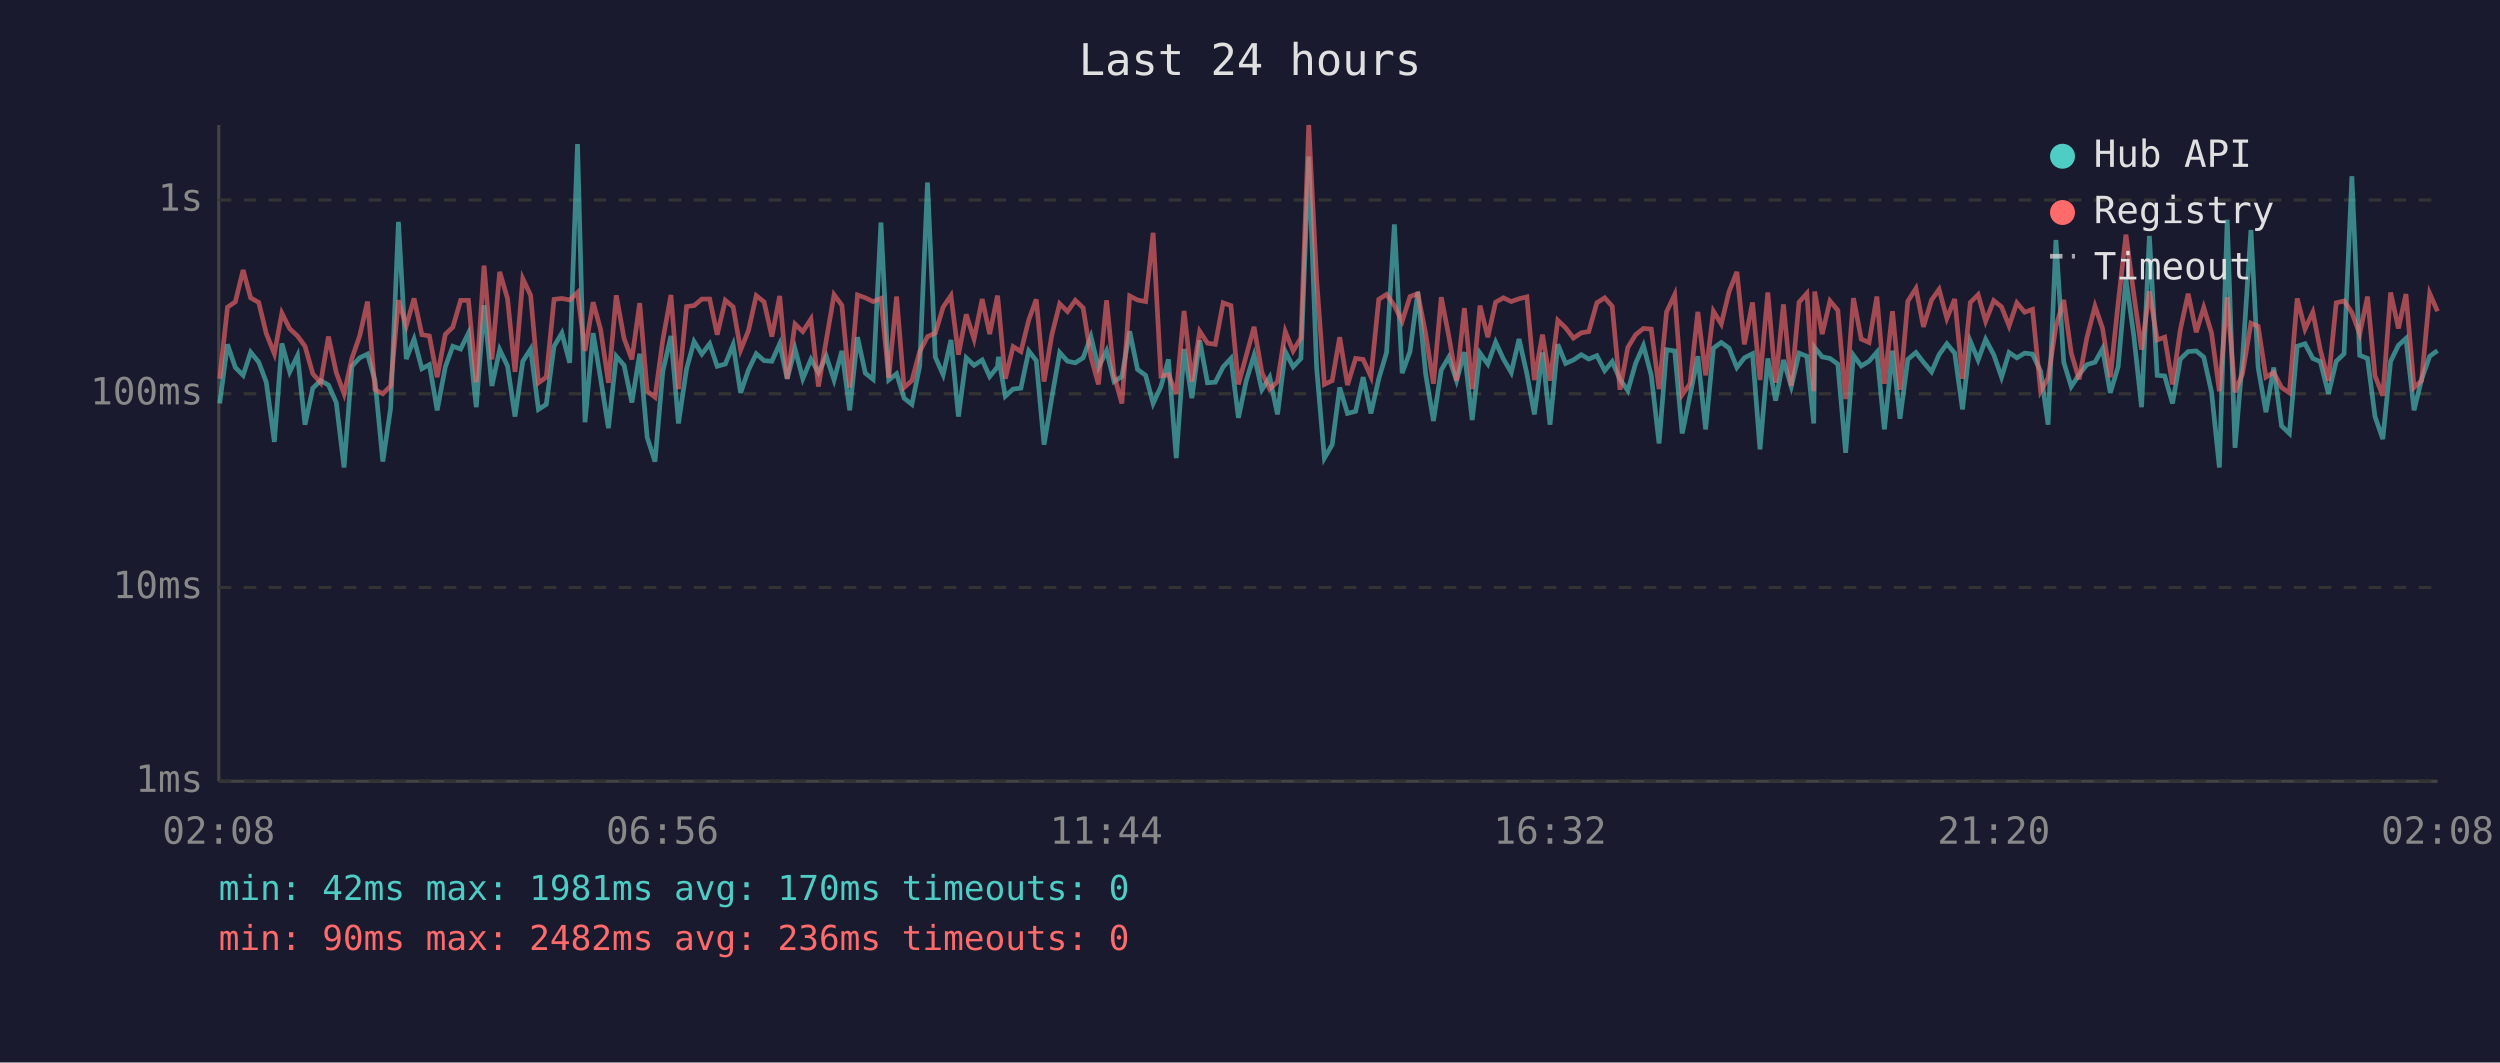
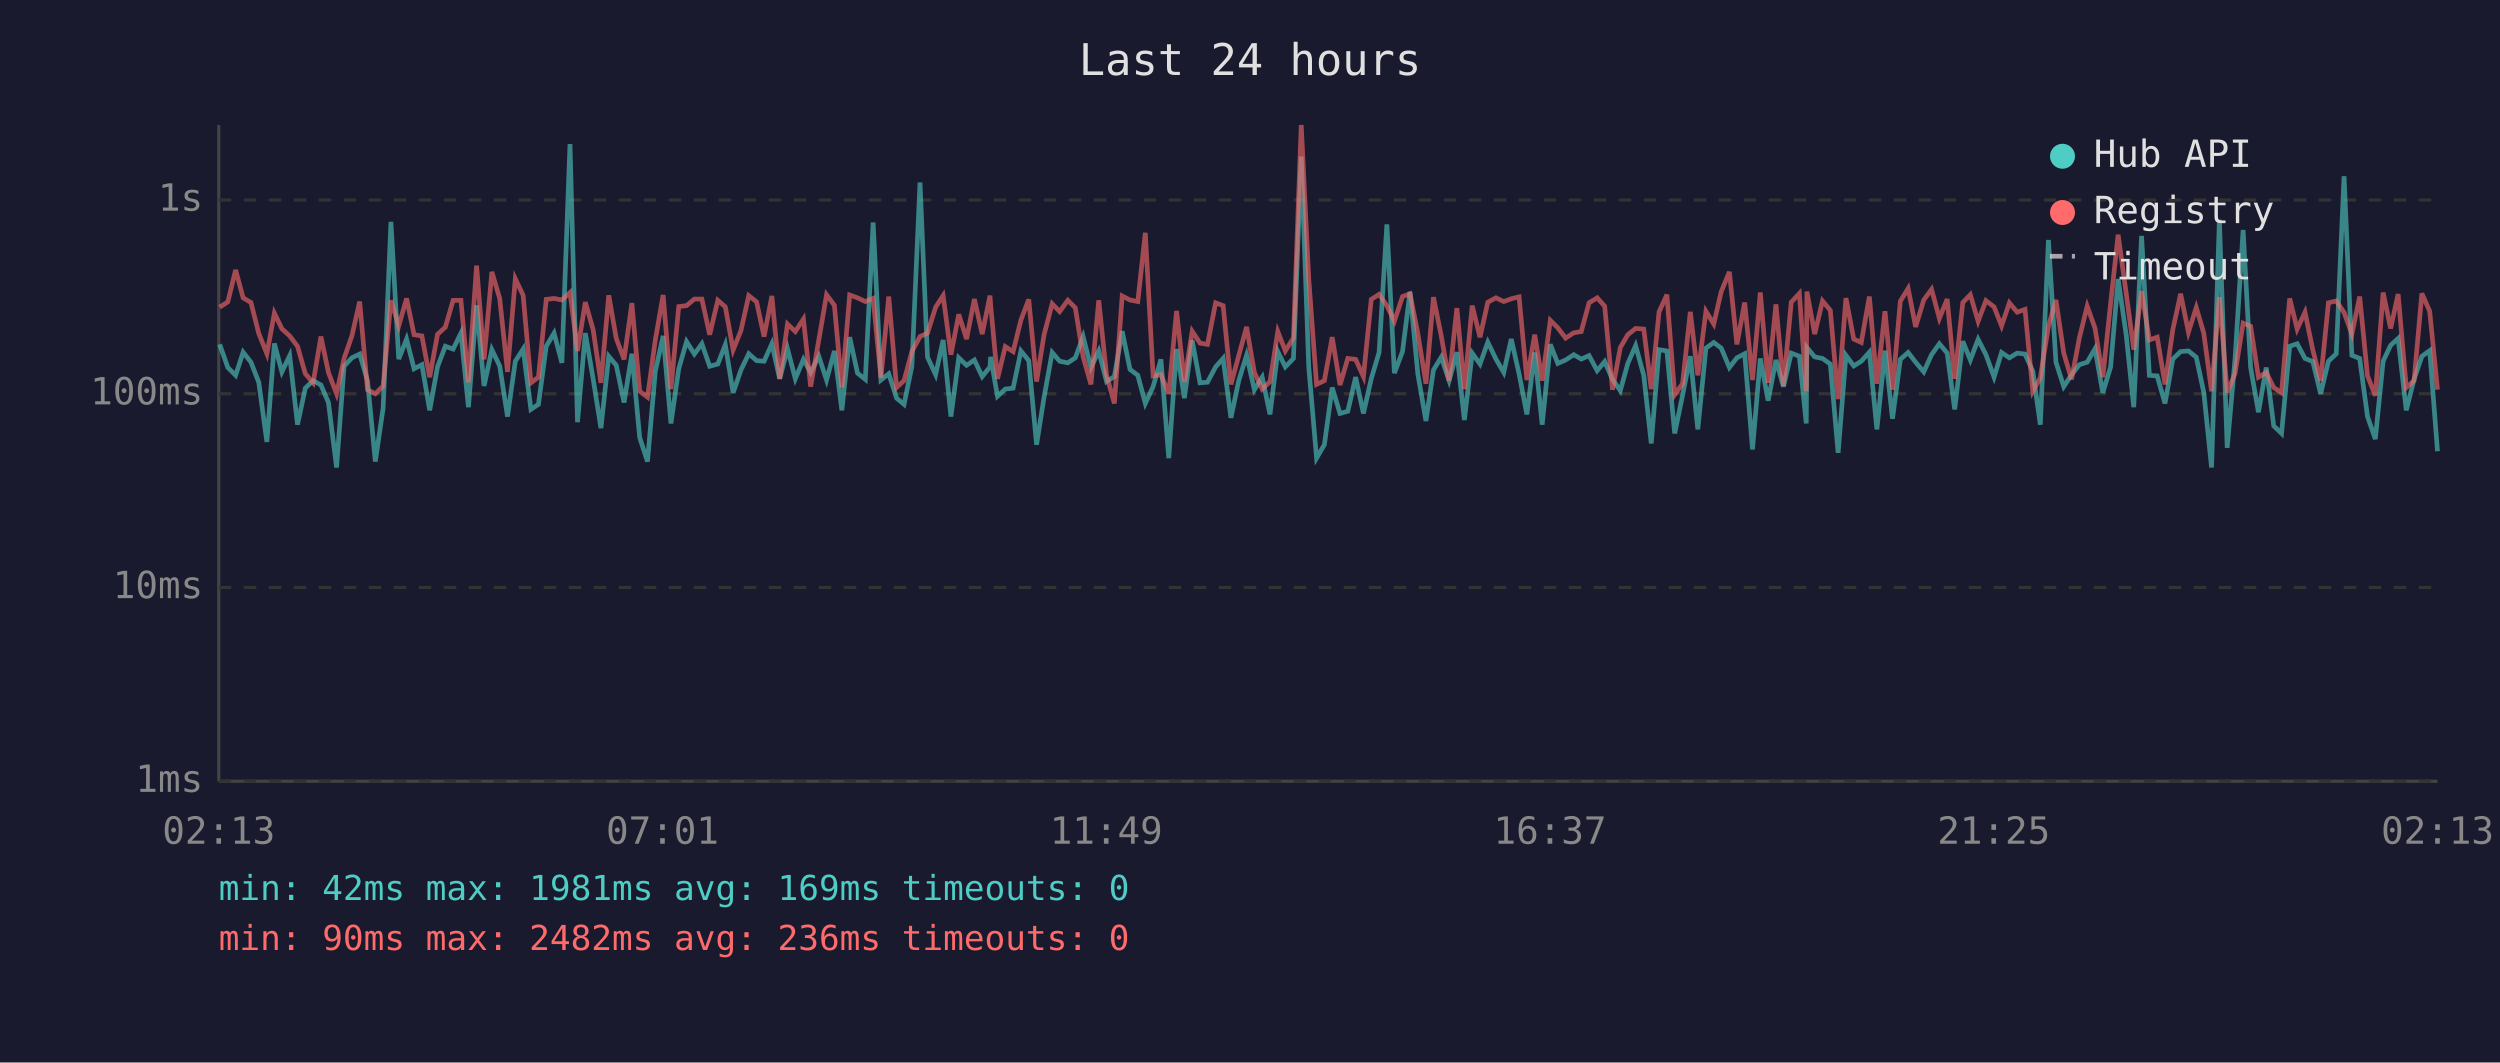
<svg xmlns="http://www.w3.org/2000/svg" viewBox="0 0 800 340" font-family="monospace" font-size="12">
  <rect width="800" height="340" fill="#1a1a2e" />
  <text x="400" y="24" fill="#e0e0e0" font-size="14" text-anchor="middle">Last 24 hours</text>
  <line x1="70" y1="40" x2="70" y2="250" stroke="#444" stroke-width="1" />
  <line x1="70" y1="250" x2="780" y2="250" stroke="#444" stroke-width="1" />
  <line x1="70" y1="250" x2="780" y2="250" stroke="#333" stroke-width="1" stroke-dasharray="4" />
  <text x="65" y="250" fill="#888" text-anchor="end" dominant-baseline="middle">1ms</text>
  <line x1="70" y1="188" x2="780" y2="188" stroke="#333" stroke-width="1" stroke-dasharray="4" />
  <text x="65" y="188" fill="#888" text-anchor="end" dominant-baseline="middle">10ms</text>
  <line x1="70" y1="126" x2="780" y2="126" stroke="#333" stroke-width="1" stroke-dasharray="4" />
  <text x="65" y="126" fill="#888" text-anchor="end" dominant-baseline="middle">100ms</text>
  <line x1="70" y1="64" x2="780" y2="64" stroke="#333" stroke-width="1" stroke-dasharray="4" />
  <text x="65" y="64" fill="#888" text-anchor="end" dominant-baseline="middle">1s</text>
-   <text x="70" y="270" fill="#888" text-anchor="middle">02:08</text>
-   <text x="212" y="270" fill="#888" text-anchor="middle">06:56</text>
-   <text x="354" y="270" fill="#888" text-anchor="middle">11:44</text>
-   <text x="496" y="270" fill="#888" text-anchor="middle">16:32</text>
-   <text x="638" y="270" fill="#888" text-anchor="middle">21:20</text>
-   <text x="780" y="270" fill="#888" text-anchor="middle">02:08</text>
-   <polyline points="70.3,129.1 72.8,110.2 75.3,117.6 77.8,120.1 80.2,112.7 82.8,115.9 85.2,122.3 87.8,141.4 90.2,109.9 92.7,119.0 95.2,113.8 97.6,135.9 100.1,124.2 102.6,121.8 105.1,123.2 107.6,128.8 110.1,149.6 112.6,117.2 115.1,114.5 117.6,113.3 120.0,121.8 122.5,147.7 125.0,130.6 127.5,71.0 130.0,114.9 132.5,108.5 135.0,118.0 137.4,116.7 139.9,131.3 142.5,117.4 144.9,110.8 147.4,111.7 149.9,106.6 152.4,130.3 154.9,97.7 157.4,123.5 159.9,111.9 162.4,117.1 164.8,133.3 167.3,115.6 169.8,111.7 172.3,131.0 174.8,129.4 177.3,110.8 179.8,106.6 182.3,116.1 184.8,46.1 187.2,135.1 189.8,106.6 192.2,121.2 194.7,137.0 197.2,114.0 199.7,116.9 202.2,128.8 204.7,113.2 207.1,140.0 209.6,147.7 212.1,118.8 214.7,107.5 217.1,135.5 219.7,118.0 222.1,109.3 224.6,113.3 227.1,110.0 229.5,117.2 232.1,116.5 234.6,110.3 237.0,125.7 239.5,118.4 242.0,113.2 244.5,115.4 247.0,115.6 249.5,110.0 251.9,121.2 254.4,111.6 256.9,121.2 259.5,115.0 261.9,119.2 264.4,114.0 266.9,121.6 269.4,112.3 271.9,131.3 274.4,107.9 276.9,119.4 279.4,121.4 281.9,71.2 284.4,121.6 286.9,119.6 289.3,127.4 291.8,129.4 294.3,117.2 296.8,58.4 299.3,114.3 301.8,119.9 304.3,108.8 306.7,133.3 309.2,114.5 311.7,116.9 314.3,115.2 316.7,120.5 319.2,117.4 319.5,114.2 321.7,126.8 324.2,124.5 326.7,124.2 329.2,112.3 331.6,115.4 334.1,142.3 336.6,127.1 339.1,112.8 341.6,115.6 344.1,116.1 346.6,114.5 349.1,107.7 351.5,117.6 354.1,112.3 356.5,122.1 359.0,120.5 361.5,106.0 364.0,118.2 366.6,120.1 369.0,129.1 371.5,123.7 373.9,115.0 376.4,146.6 378.9,111.7 381.4,127.4 383.9,108.9 386.4,122.5 388.9,122.3 391.4,117.4 393.9,114.7 396.3,133.7 398.8,121.8 401.3,113.7 403.8,124.7 406.3,120.7 408.8,132.6 411.3,112.5 413.8,117.4 416.3,114.7 418.8,50.1 421.3,117.4 423.8,146.6 426.3,142.3 428.7,124.0 431.2,132.3 433.8,131.6 436.2,120.7 438.7,132.3 441.2,121.2 443.7,112.8 446.2,71.8 448.7,119.4 451.2,112.5 453.7,93.4 456.2,119.6 458.7,134.7 461.2,118.4 463.6,114.3 466.1,121.8 468.6,112.7 471.1,134.4 473.6,113.0 476.1,116.5 478.6,109.5 481.1,114.9 483.6,119.2 486.1,108.5 488.6,119.6 491.0,132.6 493.6,112.8 496.0,135.9 498.5,110.2 501.0,116.3 503.5,115.2 506.0,113.5 508.4,114.9 511.0,113.8 513.5,118.6 515.9,115.7 518.4,121.4 520.9,125.0 523.4,116.3 525.9,110.6 528.4,120.1 530.9,141.9 533.3,111.9 535.9,112.3 538.3,138.7 540.8,126.6 543.3,114.0 545.8,137.4 548.3,111.4 550.8,109.6 553.3,111.4 555.8,117.6 558.2,114.5 560.8,113.2 563.2,143.8 565.7,114.7 568.2,128.2 570.7,115.2 573.2,123.7 575.7,113.0 578.2,114.0 580.4,135.5 580.7,111.2 583.1,114.2 585.6,114.7 588.1,116.5 590.6,144.9 593.1,113.7 595.6,117.1 598.1,115.6 600.6,112.7 603.0,137.4 605.6,112.2 608.0,134.0 610.5,115.0 613.1,112.8 615.5,115.9 618.1,119.0 620.5,113.5 623.0,110.0 625.5,113.0 628.0,131.0 630.5,109.2 633.0,115.2 635.4,108.6 638.0,113.5 640.5,120.7 642.9,112.8 645.4,114.5 647.9,113.0 650.4,113.3 653.0,118.8 655.4,135.9 657.9,76.8 660.4,115.9 662.8,123.7 665.3,119.9 667.8,116.7 670.4,115.9 672.8,111.6 675.3,125.7 677.8,117.4 680.3,89.3 682.8,107.3 685.3,130.3 687.8,75.5 690.3,120.1 692.7,120.3 695.2,129.1 697.7,114.9 700.2,112.5 702.8,112.3 705.2,114.3 707.7,125.5 710.2,149.6 712.7,70.3 715.2,143.3 717.6,115.0 720.3,73.6 722.6,117.6 725.1,131.9 727.6,117.6 730.1,136.3 732.6,138.7 735.1,110.8 737.6,110.0 740.1,114.7 742.5,115.7 745.1,126.0 747.6,115.6 750.1,113.2 752.6,56.4 755.1,113.7 757.6,114.7 760.0,133.3 762.5,140.5 765.0,115.6 767.5,110.5 769.9,108.3 772.5,131.3 774.9,121.4 777.5,114.0 780.0,112.2" fill="none" stroke="#4ecdc4" stroke-width="1.5" opacity="0.6" />
-   <polyline points="70.3,121.2 72.8,98.3 75.3,96.6 77.8,86.4 80.2,95.3 82.8,96.8 85.2,106.7 87.8,113.2 90.2,100.2 92.7,105.2 95.2,107.5 97.6,110.8 100.1,119.6 102.6,122.5 105.1,107.7 107.6,119.2 110.1,126.0 112.6,114.7 115.1,107.5 117.6,96.5 120.0,124.7 122.5,126.0 125.0,123.5 127.5,96.1 130.0,104.3 132.5,95.5 135.0,107.1 137.4,107.5 139.9,120.7 142.5,107.0 144.9,104.7 147.4,96.1 149.9,96.1 152.4,122.3 154.9,85.0 157.4,115.0 159.9,87.0 162.4,95.5 164.8,119.0 167.3,89.2 169.8,94.5 172.3,122.5 174.8,120.7 177.3,95.8 179.8,95.5 182.3,96.0 184.8,93.6 187.2,112.3 189.8,96.7 192.2,105.5 194.7,122.5 197.2,94.5 199.7,108.3 202.2,115.0 204.7,97.0 207.1,125.2 209.6,127.1 212.1,108.8 214.7,94.4 217.1,124.5 219.7,98.1 222.1,97.8 224.6,95.7 227.1,95.7 229.5,107.1 232.1,96.1 234.6,98.2 237.0,112.0 239.5,105.8 242.0,94.6 244.5,96.6 247.0,107.7 249.5,94.7 251.9,121.2 254.4,103.7 256.9,106.1 259.5,102.1 261.9,123.7 264.4,108.9 266.9,94.3 269.4,97.7 271.9,124.0 274.4,94.4 276.9,95.3 279.4,96.5 281.9,95.5 284.4,120.9 286.9,94.9 289.3,124.0 291.8,121.8 294.3,112.5 296.8,107.7 299.3,106.6 301.8,98.3 304.3,94.6 306.7,113.5 309.2,100.6 311.7,108.5 314.3,95.7 316.7,106.9 319.2,94.6 319.5,97.5 321.7,121.2 324.2,110.9 326.7,112.5 329.2,102.4 331.6,95.8 334.1,122.1 336.6,107.1 339.1,97.2 341.6,99.7 344.1,96.1 346.6,98.5 349.1,114.2 351.5,123.0 354.1,96.1 356.5,120.1 359.0,129.1 361.5,94.7 364.0,96.0 366.6,96.5 369.0,74.5 371.5,120.3 373.9,119.9 376.4,126.0 378.9,99.5 381.4,122.1 383.9,106.0 386.4,109.8 388.9,110.2 391.4,96.9 393.9,97.8 396.3,123.0 398.8,113.8 401.3,104.6 403.8,119.2 406.3,124.5 408.8,122.1 411.3,106.1 413.8,112.3 416.3,108.1 418.8,40.0 421.3,89.2 423.8,123.0 426.3,121.8 428.7,107.9 431.2,123.2 433.8,114.7 436.2,115.0 438.7,120.5 441.2,95.8 443.7,94.2 446.2,97.8 448.7,102.8 451.2,94.9 453.7,94.0 456.2,106.7 458.7,122.8 461.2,95.1 463.6,107.5 466.1,121.8 468.6,98.6 471.1,124.5 473.6,97.8 476.1,107.9 478.6,96.7 481.1,95.3 483.6,96.5 486.1,95.6 488.6,95.0 491.0,121.6 493.6,107.1 496.0,121.8 498.5,102.5 501.0,104.9 503.5,108.2 506.0,106.5 508.4,106.1 511.0,96.9 513.5,95.3 515.9,98.0 518.4,124.7 520.9,111.2 523.4,107.1 525.9,105.1 528.4,105.3 530.9,124.5 533.3,99.8 535.9,94.3 538.3,126.3 540.8,122.8 543.3,99.8 545.8,120.1 548.3,99.6 550.8,103.7 553.3,93.3 555.8,87.0 558.2,110.2 560.8,96.8 563.2,121.6 565.7,93.6 568.2,122.5 570.7,97.4 573.2,123.5 575.7,96.7 578.2,93.9 580.4,125.2 580.7,93.3 583.1,106.9 585.6,96.3 588.1,99.3 590.6,127.7 593.1,95.4 595.6,108.5 598.1,109.6 600.6,94.9 603.0,122.8 605.6,99.6 608.0,124.7 610.5,96.4 613.1,92.3 615.5,104.6 618.1,96.0 620.5,92.6 623.0,101.9 625.5,95.7 628.0,121.2 630.5,96.8 633.0,94.3 635.4,102.8 638.0,96.2 640.5,98.2 642.9,104.3 645.4,96.9 647.9,99.9 650.4,99.0 653.0,125.2 655.4,120.9 657.9,104.4 660.4,96.0 662.8,113.0 665.3,121.4 667.8,108.1 670.4,98.0 672.8,105.0 675.3,120.7 677.8,97.1 680.3,75.1 682.8,94.0 685.3,111.9 687.8,93.2 690.3,108.8 692.7,107.9 695.2,123.0 697.7,105.5 700.2,94.0 702.8,106.3 705.2,98.4 707.7,106.6 710.2,125.2 712.7,95.1 715.2,125.5 717.6,119.6 720.3,103.4 722.6,104.4 725.1,120.7 727.6,119.2 730.1,124.0 732.6,125.7 735.1,95.5 737.6,105.3 740.1,99.9 742.5,112.0 745.1,121.8 747.6,96.9 750.1,96.3 752.6,100.0 755.1,106.9 757.6,94.9 760.0,120.3 762.5,126.6 765.0,93.6 767.5,105.1 769.9,94.1 772.5,124.0 774.9,121.8 777.5,93.9 780.0,99.6" fill="none" stroke="#ff6b6b" stroke-width="1.5" opacity="0.6" />
+   <text x="70" y="270" fill="#888" text-anchor="middle">02:13</text>
+   <text x="212" y="270" fill="#888" text-anchor="middle">07:01</text>
+   <text x="354" y="270" fill="#888" text-anchor="middle">11:49</text>
+   <text x="496" y="270" fill="#888" text-anchor="middle">16:37</text>
+   <text x="638" y="270" fill="#888" text-anchor="middle">21:25</text>
+   <text x="780" y="270" fill="#888" text-anchor="middle">02:13</text>
+   <polyline points="70.3,110.2 72.9,117.6 75.4,120.1 77.8,112.7 80.3,115.9 82.8,122.3 85.4,141.4 87.8,109.9 90.2,119.0 92.7,113.8 95.2,135.9 97.7,124.2 100.2,121.8 102.7,123.2 105.1,128.8 107.7,149.6 110.1,117.2 112.6,114.5 115.1,113.3 117.6,121.8 120.1,147.7 122.6,130.6 125.1,71.0 127.6,114.9 130.1,108.5 132.5,118.0 135.0,116.7 137.5,131.3 140.0,117.4 142.5,110.8 145.0,111.7 147.5,106.6 149.9,130.3 152.5,97.7 154.9,123.5 157.4,111.9 159.9,117.1 162.4,133.3 164.9,115.6 167.4,111.7 169.9,131.0 172.3,129.4 174.8,110.8 177.3,106.6 179.8,116.1 182.4,46.1 184.8,135.1 187.3,106.6 189.8,121.2 192.3,137.0 194.8,114.0 197.2,116.9 199.7,128.8 202.2,113.2 204.7,140.0 207.2,147.7 209.7,118.8 212.2,107.5 214.7,135.5 217.2,118.0 219.7,109.3 222.2,113.3 224.6,110.0 227.1,117.2 229.7,116.5 232.1,110.3 234.6,125.7 237.1,118.4 239.6,113.2 242.1,115.4 244.5,115.6 247.0,110.0 249.5,121.2 252.0,111.6 254.5,121.2 257.1,115.0 259.4,119.2 262.0,114.0 264.5,121.6 267.0,112.3 269.4,131.3 271.9,107.9 274.4,119.4 276.9,121.4 279.4,71.2 281.9,121.6 284.4,119.6 286.9,127.4 289.3,129.4 291.8,117.2 294.4,58.4 296.8,114.3 299.4,119.9 301.8,108.8 304.3,133.3 306.8,114.5 309.3,116.9 311.8,115.2 314.3,120.5 316.8,117.4 317.0,114.2 319.2,126.8 321.7,124.5 324.2,124.2 326.7,112.3 329.2,115.4 331.7,142.3 334.1,127.1 336.7,112.8 339.1,115.6 341.7,116.1 344.1,114.5 346.6,107.7 349.1,117.6 351.6,112.3 354.1,122.1 356.6,120.5 359.1,106.0 361.6,118.2 364.1,120.1 366.5,129.1 369.0,123.7 371.5,115.0 374.0,146.6 376.5,111.7 379.0,127.4 381.5,108.9 384.0,122.5 386.4,122.3 389.0,117.4 391.4,114.7 393.9,133.7 396.4,121.8 398.9,113.7 401.4,124.7 403.9,120.7 406.4,132.6 408.9,112.5 411.3,117.4 413.9,114.7 416.4,50.1 418.8,117.4 421.3,146.6 423.8,142.3 426.3,124.0 428.8,132.3 431.3,131.6 433.8,120.7 436.3,132.3 438.8,121.2 441.3,112.8 443.8,71.8 446.2,119.4 448.8,112.5 451.2,93.4 453.7,119.6 456.3,134.7 458.7,118.4 461.2,114.3 463.7,121.8 466.2,112.7 468.6,134.4 471.1,113.0 473.6,116.5 476.1,109.5 478.7,114.9 481.2,119.2 483.6,108.5 486.1,119.6 488.6,132.6 491.1,112.8 493.5,135.9 496.1,110.2 498.5,116.3 501.0,115.2 503.6,113.5 506.0,114.9 508.5,113.8 511.1,118.6 513.5,115.7 516.0,121.4 518.5,125.0 520.9,116.3 523.4,110.6 526.0,120.1 528.4,141.9 530.9,111.9 533.4,112.3 535.9,138.7 538.4,126.6 540.9,114.0 543.3,137.4 545.9,111.4 548.4,109.6 550.8,111.4 553.4,117.6 555.8,114.5 558.3,113.2 560.8,143.8 563.3,114.7 565.8,128.2 568.3,115.2 570.7,123.7 573.2,113.0 575.8,114.0 578.0,135.5 578.2,111.2 580.7,114.2 583.2,114.7 585.7,116.5 588.2,144.9 590.7,113.7 593.2,117.1 595.6,115.6 598.2,112.7 600.6,137.4 603.2,112.2 605.6,134.0 608.1,115.0 610.6,112.8 613.0,115.9 615.6,119.0 618.1,113.5 620.6,110.0 623.1,113.0 625.5,131.0 628.1,109.2 630.5,115.2 633.0,108.6 635.5,113.5 638.1,120.7 640.5,112.8 643.0,114.5 645.5,113.0 648.0,113.3 650.5,118.8 652.9,135.9 655.5,76.8 657.9,115.9 660.4,123.7 662.9,119.9 665.4,116.7 667.9,115.9 670.4,111.6 672.9,125.7 675.4,117.4 677.8,89.3 680.4,107.3 682.8,130.3 685.3,75.5 687.8,120.1 690.3,120.3 692.8,129.1 695.3,114.9 697.8,112.5 700.3,112.3 702.8,114.3 705.2,125.5 707.7,149.6 710.2,70.3 712.7,143.3 715.2,115.0 717.8,73.6 720.2,117.6 722.7,131.9 725.2,117.6 727.6,136.3 730.1,138.7 732.7,110.8 735.1,110.0 737.6,114.7 740.1,115.7 742.6,126.0 745.1,115.6 747.6,113.2 750.1,56.4 752.6,113.7 755.1,114.7 757.6,133.3 760.1,140.5 762.6,115.6 765.0,110.5 767.4,108.3 770.0,131.3 772.5,121.4 775.0,114.0 777.5,112.2 780.0,144.4" fill="none" stroke="#4ecdc4" stroke-width="1.5" opacity="0.6" />
+   <polyline points="70.3,98.3 72.9,96.6 75.4,86.4 77.8,95.3 80.3,96.8 82.8,106.7 85.4,113.2 87.8,100.2 90.2,105.2 92.7,107.5 95.2,110.8 97.7,119.6 100.2,122.5 102.7,107.7 105.1,119.2 107.7,126.0 110.1,114.7 112.6,107.5 115.1,96.5 117.6,124.7 120.1,126.0 122.6,123.5 125.1,96.1 127.6,104.3 130.1,95.5 132.5,107.1 135.0,107.5 137.5,120.7 140.0,107.0 142.5,104.7 145.0,96.1 147.5,96.1 149.9,122.3 152.5,85.0 154.9,115.0 157.4,87.0 159.9,95.5 162.4,119.0 164.9,89.2 167.4,94.5 169.9,122.5 172.3,120.7 174.8,95.8 177.3,95.5 179.8,96.0 182.4,93.6 184.8,112.3 187.3,96.7 189.8,105.5 192.3,122.5 194.8,94.5 197.2,108.3 199.7,115.0 202.2,97.0 204.7,125.2 207.2,127.1 209.7,108.8 212.2,94.4 214.7,124.5 217.2,98.1 219.7,97.8 222.2,95.7 224.6,95.7 227.1,107.1 229.7,96.1 232.1,98.2 234.6,112.0 237.1,105.8 239.6,94.6 242.1,96.6 244.5,107.7 247.0,94.7 249.5,121.2 252.0,103.7 254.5,106.1 257.1,102.1 259.4,123.7 262.0,108.9 264.5,94.3 267.0,97.7 269.4,124.0 271.9,94.4 274.4,95.3 276.9,96.5 279.4,95.5 281.9,120.9 284.4,94.9 286.9,124.0 289.3,121.8 291.8,112.5 294.4,107.7 296.8,106.6 299.4,98.3 301.8,94.6 304.3,113.5 306.8,100.6 309.3,108.5 311.8,95.7 314.3,106.9 316.8,94.6 317.0,97.5 319.2,121.2 321.7,110.9 324.2,112.5 326.7,102.4 329.2,95.8 331.7,122.1 334.1,107.1 336.7,97.2 339.1,99.7 341.7,96.1 344.1,98.5 346.6,114.2 349.1,123.0 351.6,96.1 354.1,120.1 356.6,129.1 359.1,94.7 361.6,96.0 364.1,96.5 366.5,74.5 369.0,120.3 371.5,119.9 374.0,126.0 376.5,99.5 379.0,122.1 381.5,106.0 384.0,109.8 386.4,110.2 389.0,96.9 391.4,97.8 393.9,123.0 396.4,113.8 398.9,104.6 401.4,119.2 403.9,124.5 406.4,122.1 408.9,106.1 411.3,112.3 413.9,108.1 416.4,40.0 418.8,89.2 421.3,123.0 423.8,121.8 426.3,107.9 428.8,123.2 431.3,114.7 433.8,115.0 436.3,120.5 438.8,95.8 441.3,94.2 443.8,97.8 446.2,102.8 448.8,94.9 451.2,94.0 453.7,106.7 456.3,122.8 458.7,95.1 461.2,107.5 463.7,121.8 466.2,98.6 468.6,124.5 471.1,97.8 473.6,107.9 476.1,96.7 478.7,95.3 481.2,96.5 483.6,95.6 486.1,95.0 488.6,121.6 491.1,107.1 493.5,121.8 496.1,102.5 498.5,104.9 501.0,108.2 503.6,106.5 506.0,106.1 508.5,96.9 511.1,95.3 513.5,98.0 516.0,124.7 518.5,111.2 520.9,107.1 523.4,105.1 526.0,105.3 528.4,124.5 530.9,99.8 533.4,94.3 535.9,126.3 538.4,122.8 540.9,99.8 543.3,120.1 545.9,99.6 548.4,103.7 550.8,93.3 553.4,87.0 555.8,110.2 558.3,96.8 560.8,121.6 563.3,93.6 565.8,122.5 568.3,97.4 570.7,123.5 573.2,96.7 575.8,93.9 578.0,125.2 578.2,93.3 580.7,106.9 583.2,96.3 585.7,99.3 588.2,127.7 590.7,95.4 593.2,108.5 595.6,109.6 598.2,94.9 600.6,122.8 603.2,99.6 605.6,124.7 608.1,96.4 610.6,92.3 613.0,104.6 615.6,96.0 618.1,92.6 620.6,101.9 623.1,95.7 625.5,121.2 628.1,96.8 630.5,94.3 633.0,102.8 635.5,96.2 638.1,98.2 640.5,104.3 643.0,96.9 645.5,99.9 648.0,99.0 650.5,125.2 652.9,120.9 655.5,104.4 657.9,96.0 660.4,113.0 662.9,121.4 665.4,108.1 667.9,98.0 670.4,105.0 672.9,120.7 675.4,97.1 677.8,75.1 680.4,94.0 682.8,111.9 685.3,93.2 687.8,108.8 690.3,107.9 692.8,123.0 695.3,105.5 697.8,94.0 700.3,106.3 702.8,98.4 705.2,106.6 707.7,125.2 710.2,95.1 712.7,125.5 715.2,119.6 717.8,103.4 720.2,104.4 722.7,120.7 725.2,119.2 727.6,124.0 730.1,125.7 732.7,95.5 735.1,105.3 737.6,99.9 740.1,112.0 742.6,121.8 745.1,96.9 747.6,96.3 750.1,100.0 752.6,106.9 755.1,94.9 757.6,120.3 760.1,126.6 762.6,93.6 765.0,105.1 767.4,94.1 770.0,124.0 772.5,121.8 775.0,93.9 777.5,99.6 780.0,124.7" fill="none" stroke="#ff6b6b" stroke-width="1.5" opacity="0.6" />
  <circle cx="660" cy="50" r="4" fill="#4ecdc4" />
  <text x="670" y="50" fill="#e0e0e0" dominant-baseline="middle">Hub API</text>
  <circle cx="660" cy="68" r="4" fill="#ff6b6b" />
  <text x="670" y="68" fill="#e0e0e0" dominant-baseline="middle">Registry</text>
  <line x1="656" y1="82" x2="664" y2="82" stroke="#e0e0e0" stroke-width="1.5" stroke-dasharray="4,3" opacity="0.7" />
  <text x="670" y="86" fill="#e0e0e0" dominant-baseline="middle">Timeout</text>
-   <text x="70" y="288" fill="#4ecdc4" font-size="11">min: 42ms  max: 1981ms  avg: 170ms  timeouts: 0</text>
+   <text x="70" y="288" fill="#4ecdc4" font-size="11">min: 42ms  max: 1981ms  avg: 169ms  timeouts: 0</text>
  <text x="70" y="304" fill="#ff6b6b" font-size="11">min: 90ms  max: 2482ms  avg: 236ms  timeouts: 0</text>
</svg>
